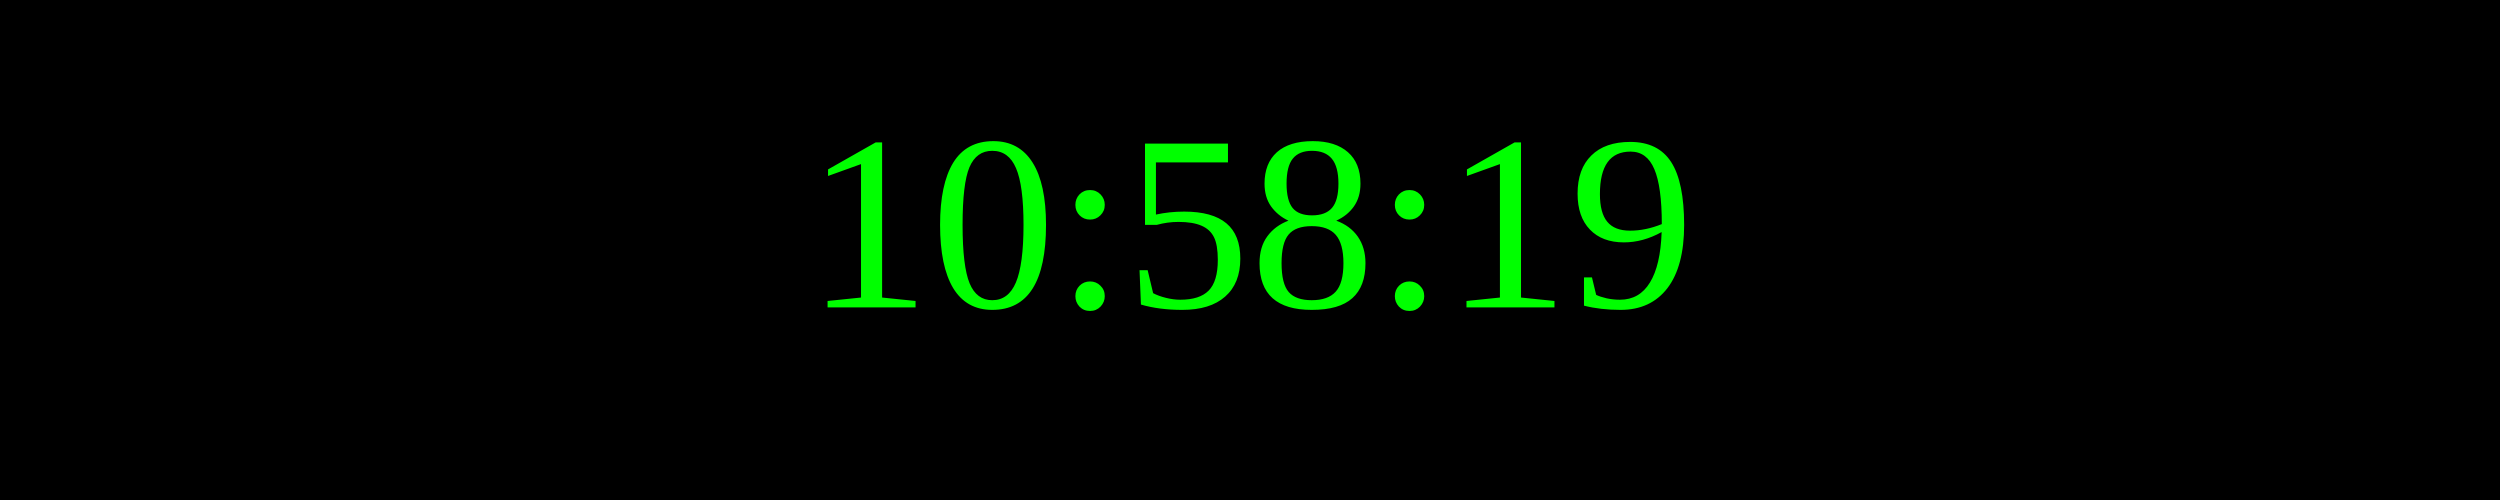
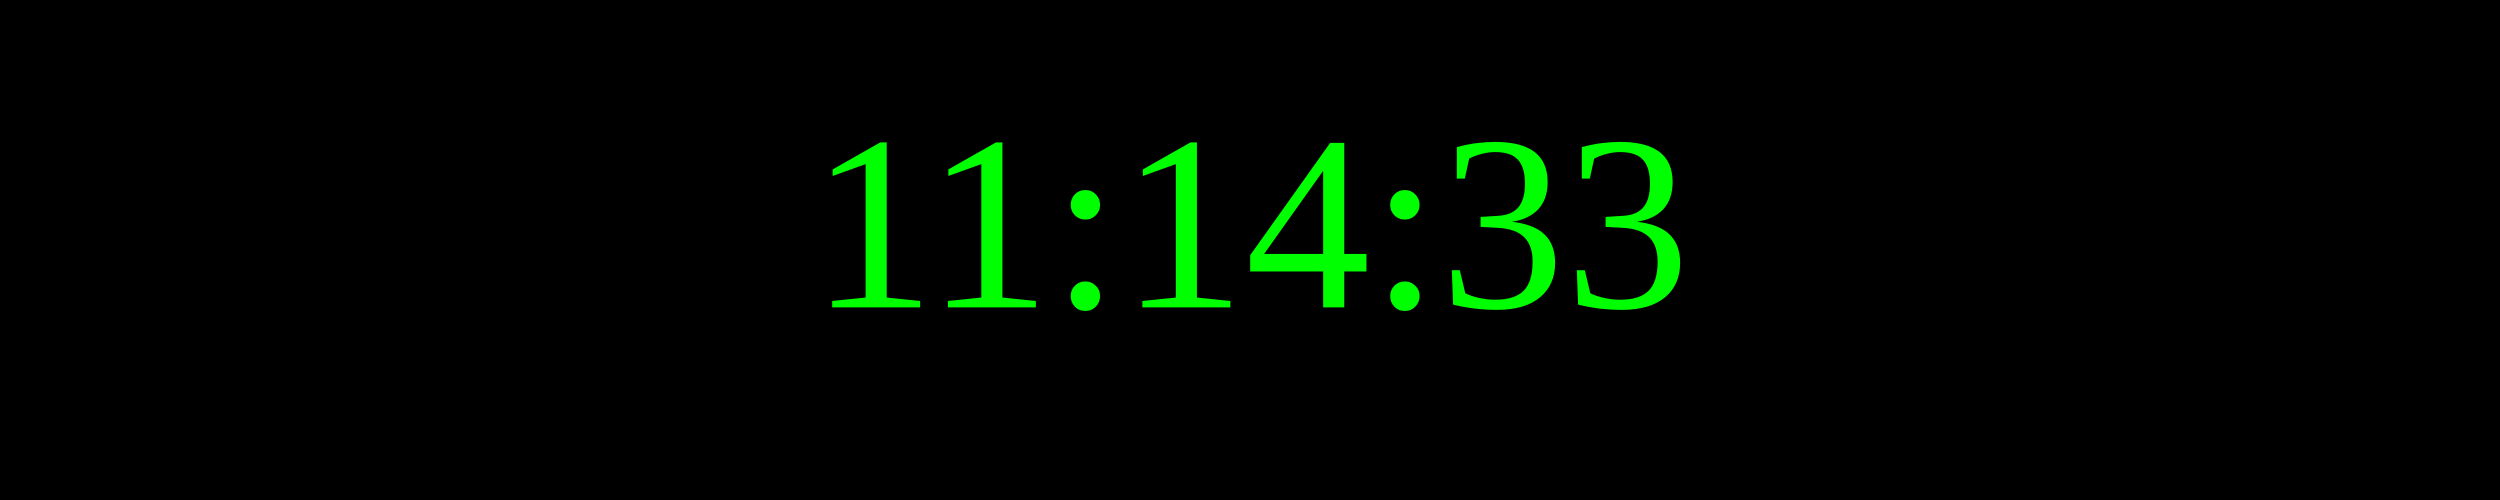
<svg xmlns="http://www.w3.org/2000/svg" width="250" height="50">
  <rect width="100%" height="100%" fill="black" />
  <text x="50%" y="50%" font-size="25" fill="lime" text-anchor="middle" dominant-baseline="middle">
- 10:58:19
+ 11:14:33
</text>
</svg>
